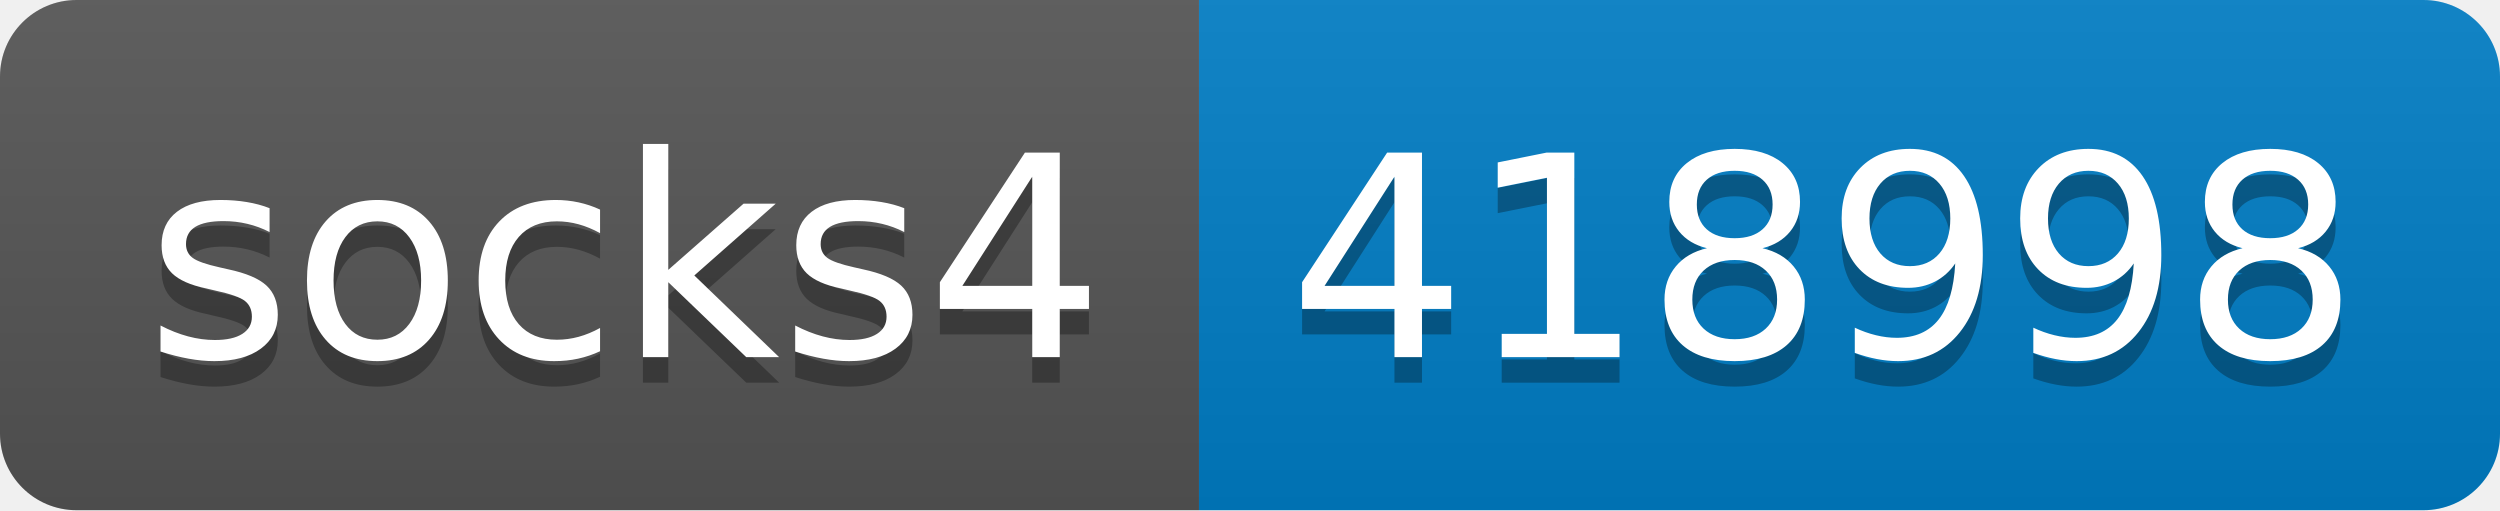
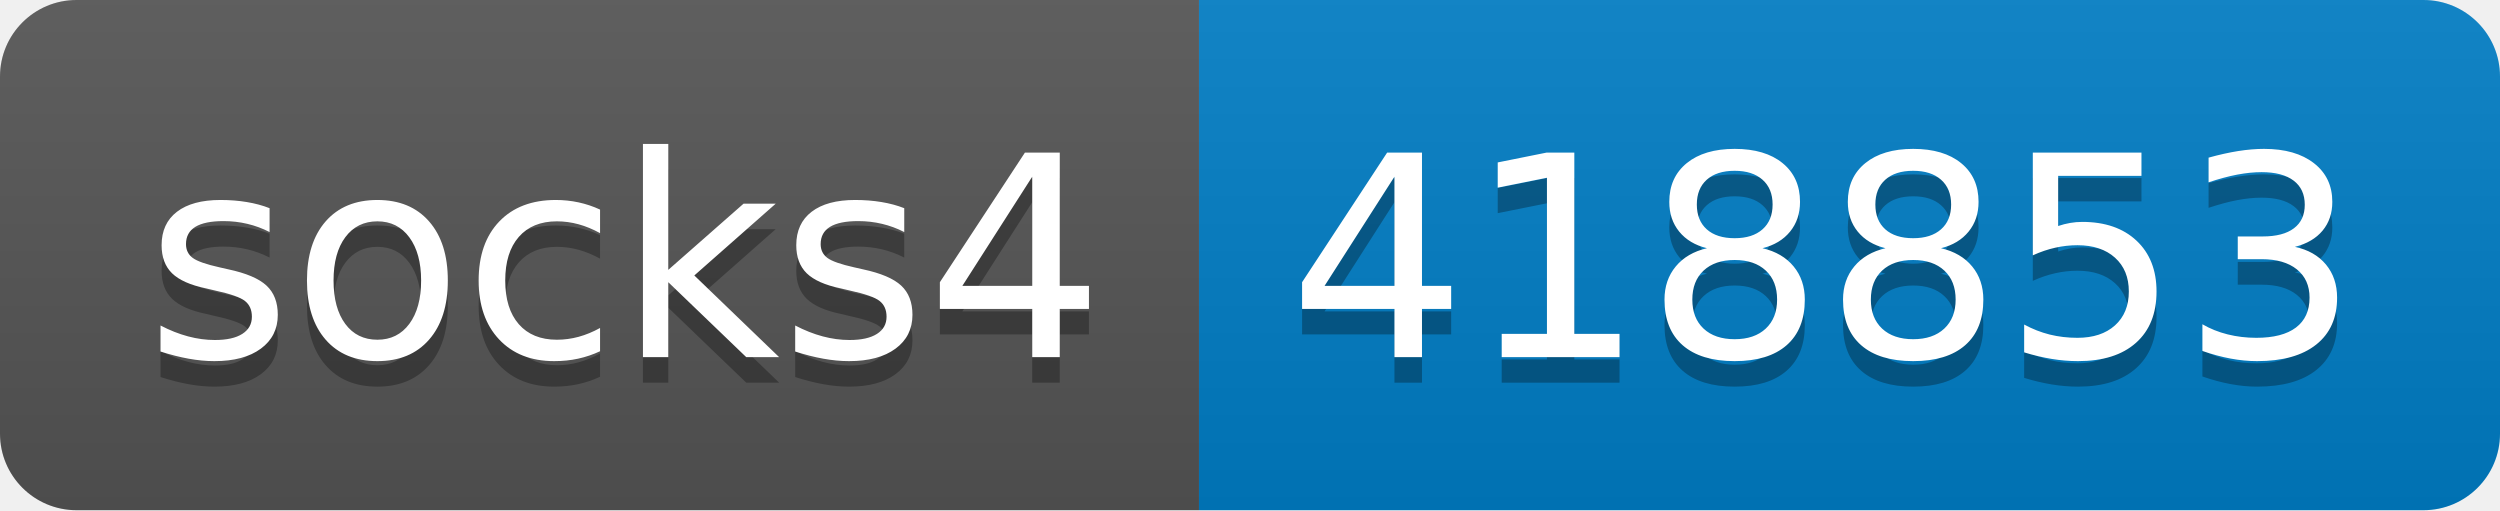
- <svg xmlns="http://www.w3.org/2000/svg" width="98" height="20" role="img" aria-label="socks4: 418998">
+ <svg xmlns="http://www.w3.org/2000/svg" width="98" height="20" role="img" aria-label="socks4: 418853">
  <linearGradient id="s" x2="0" y2="100%">
    <stop offset="0" stop-color="#bbb" stop-opacity=".1" />
    <stop offset="1" stop-opacity=".1" />
  </linearGradient>
  <clipPath id="r">
    <rect width="98" height="20" rx="3" fill="#fff" />
  </clipPath>
  <g clip-path="url(#r)">
    <rect width="47" height="20" fill="#555" />
    <rect x="47" width="51" height="20" fill="#007ec6" />
    <rect width="98" height="20" fill="url(#s)" />
  </g>
  <g fill="#fff" text-anchor="middle" font-family="Verdana,Geneva,DejaVu Sans,sans-serif" text-rendering="geometricPrecision" font-size="110">
    <text aria-hidden="true" x="245" y="150" fill="#010101" fill-opacity=".3" transform="scale(.1)" textLength="370">socks4</text>
    <text x="245" y="140" transform="scale(.1)" fill="#fff" textLength="370">socks4</text>
-     <text aria-hidden="true" x="715" y="150" fill="#010101" fill-opacity=".3" transform="scale(.1)" textLength="410">418998</text>
-     <text x="715" y="140" transform="scale(.1)" fill="#fff" textLength="410">418998</text>
+     <text aria-hidden="true" x="715" y="150" fill="#010101" fill-opacity=".3" transform="scale(.1)" textLength="410">418853</text>
+     <text x="715" y="140" transform="scale(.1)" fill="#fff" textLength="410">418853</text>
  </g>
</svg>
